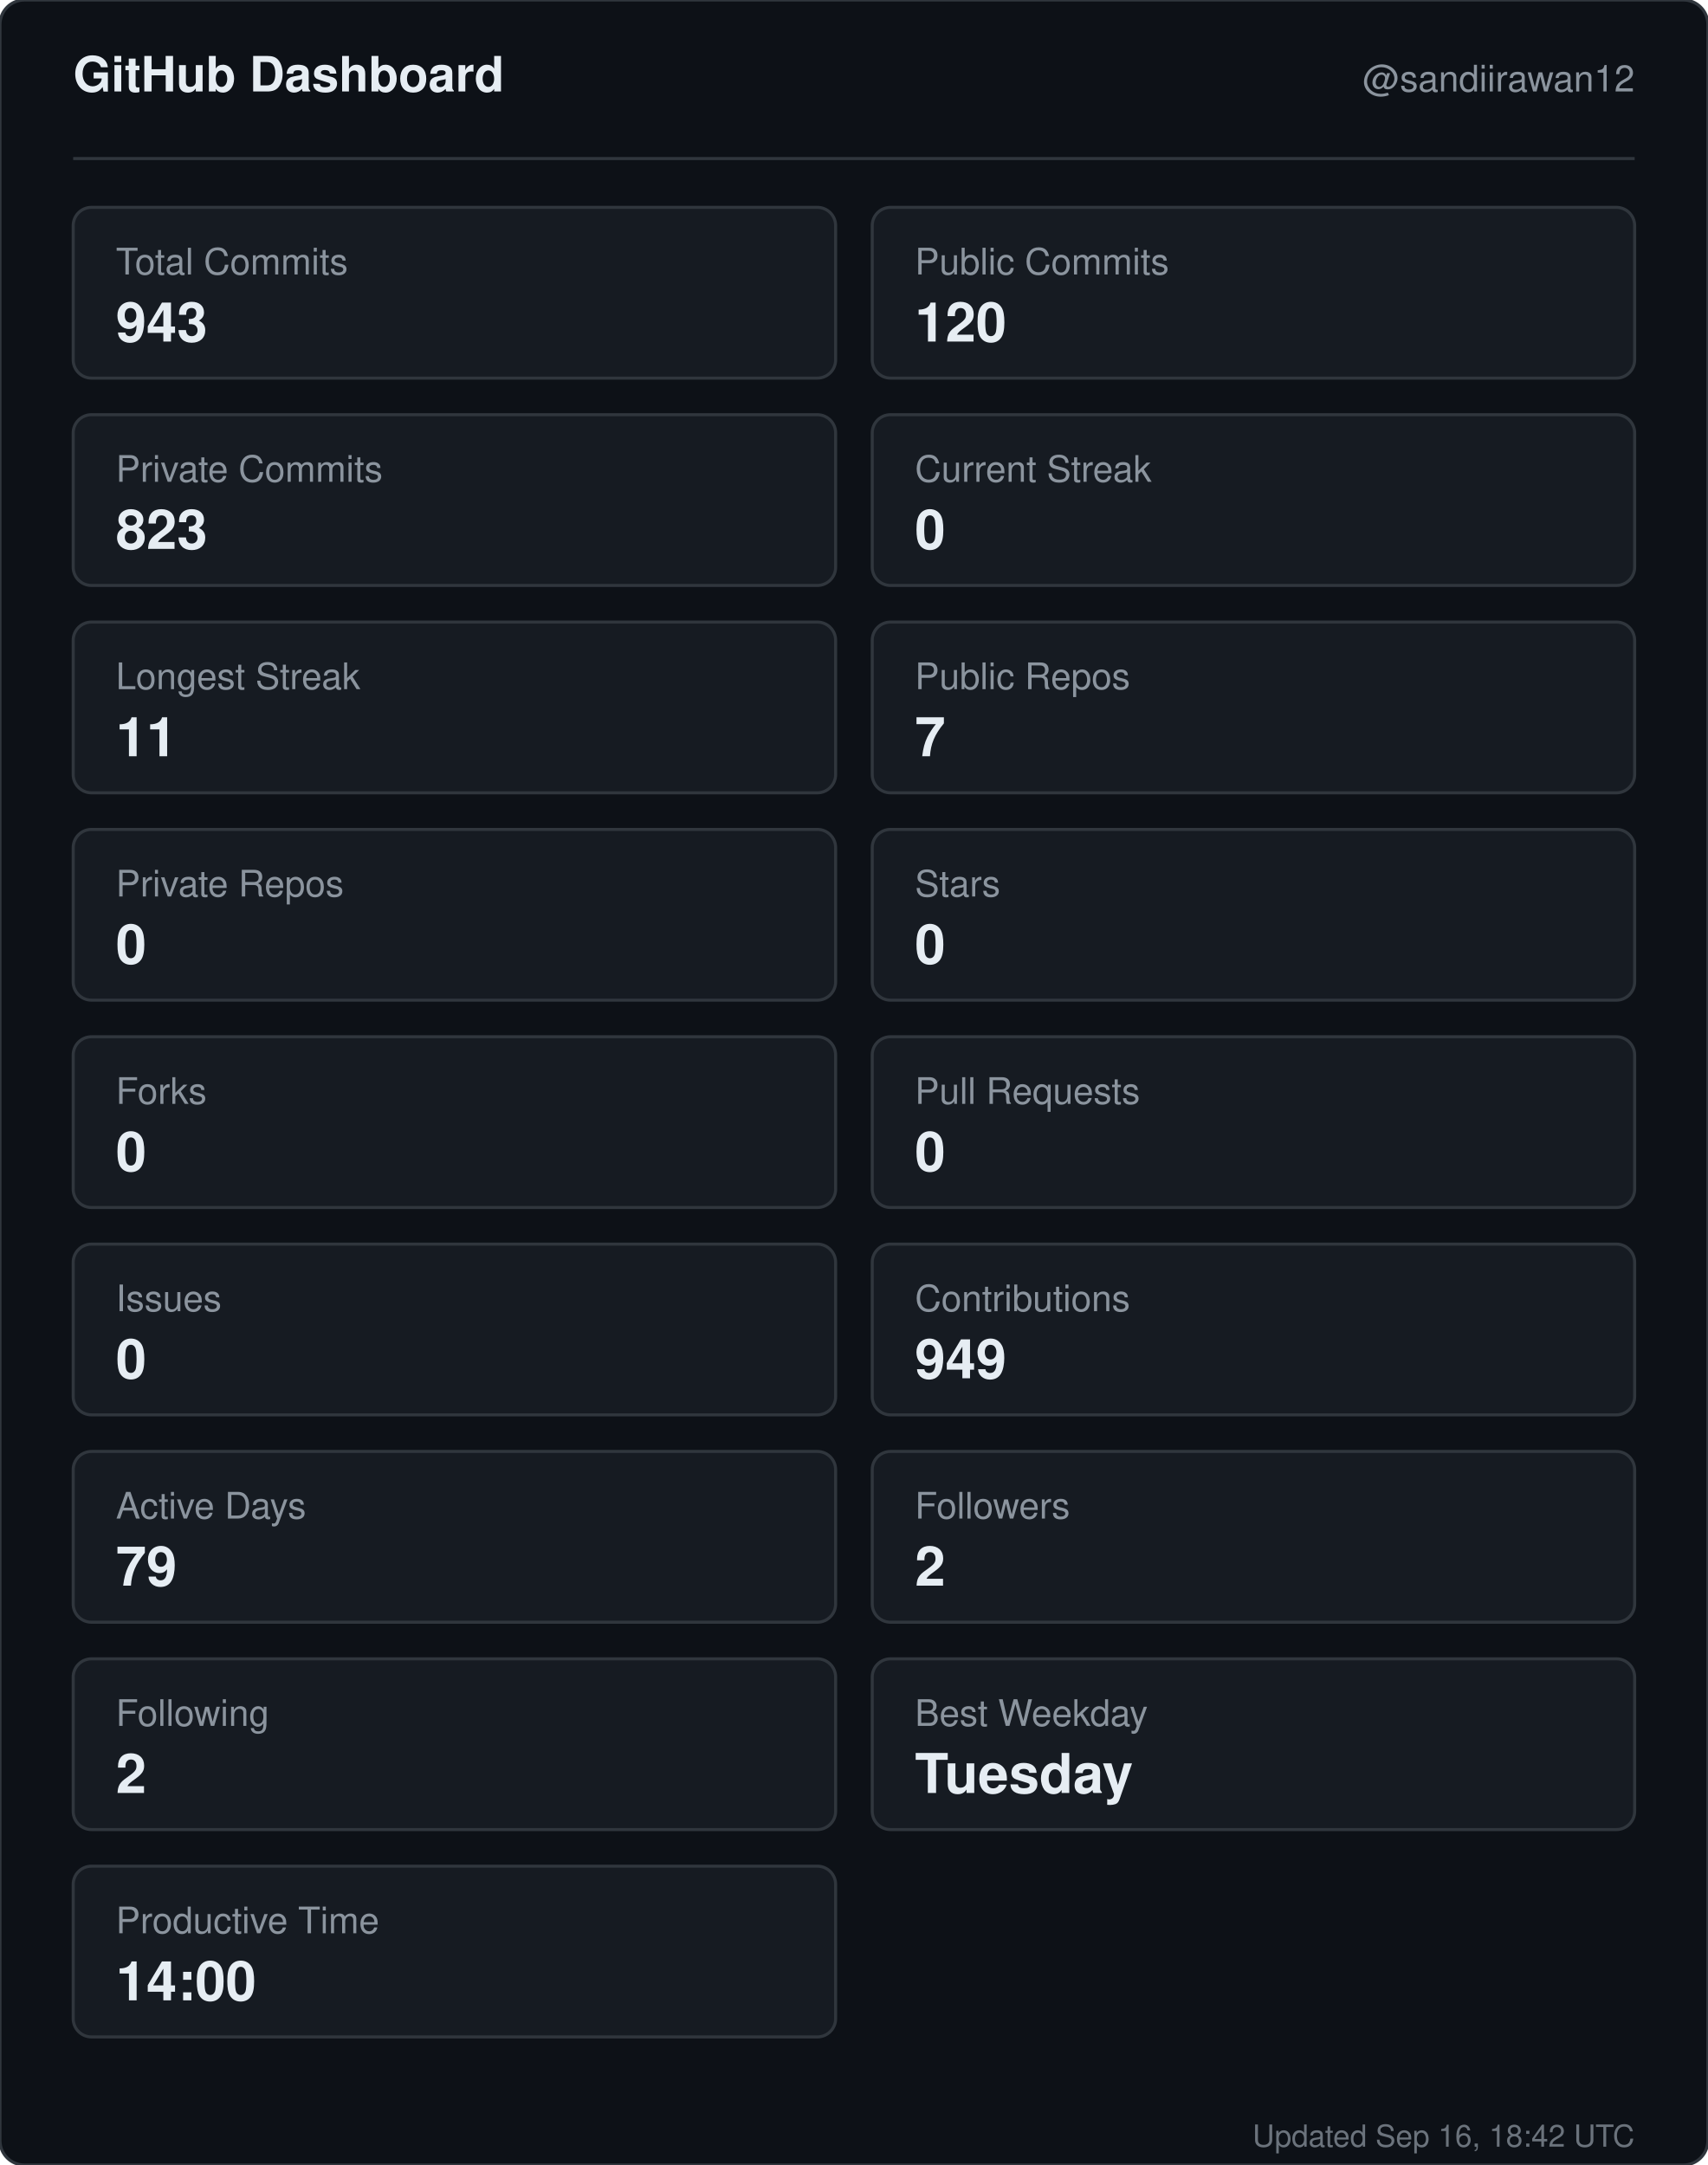
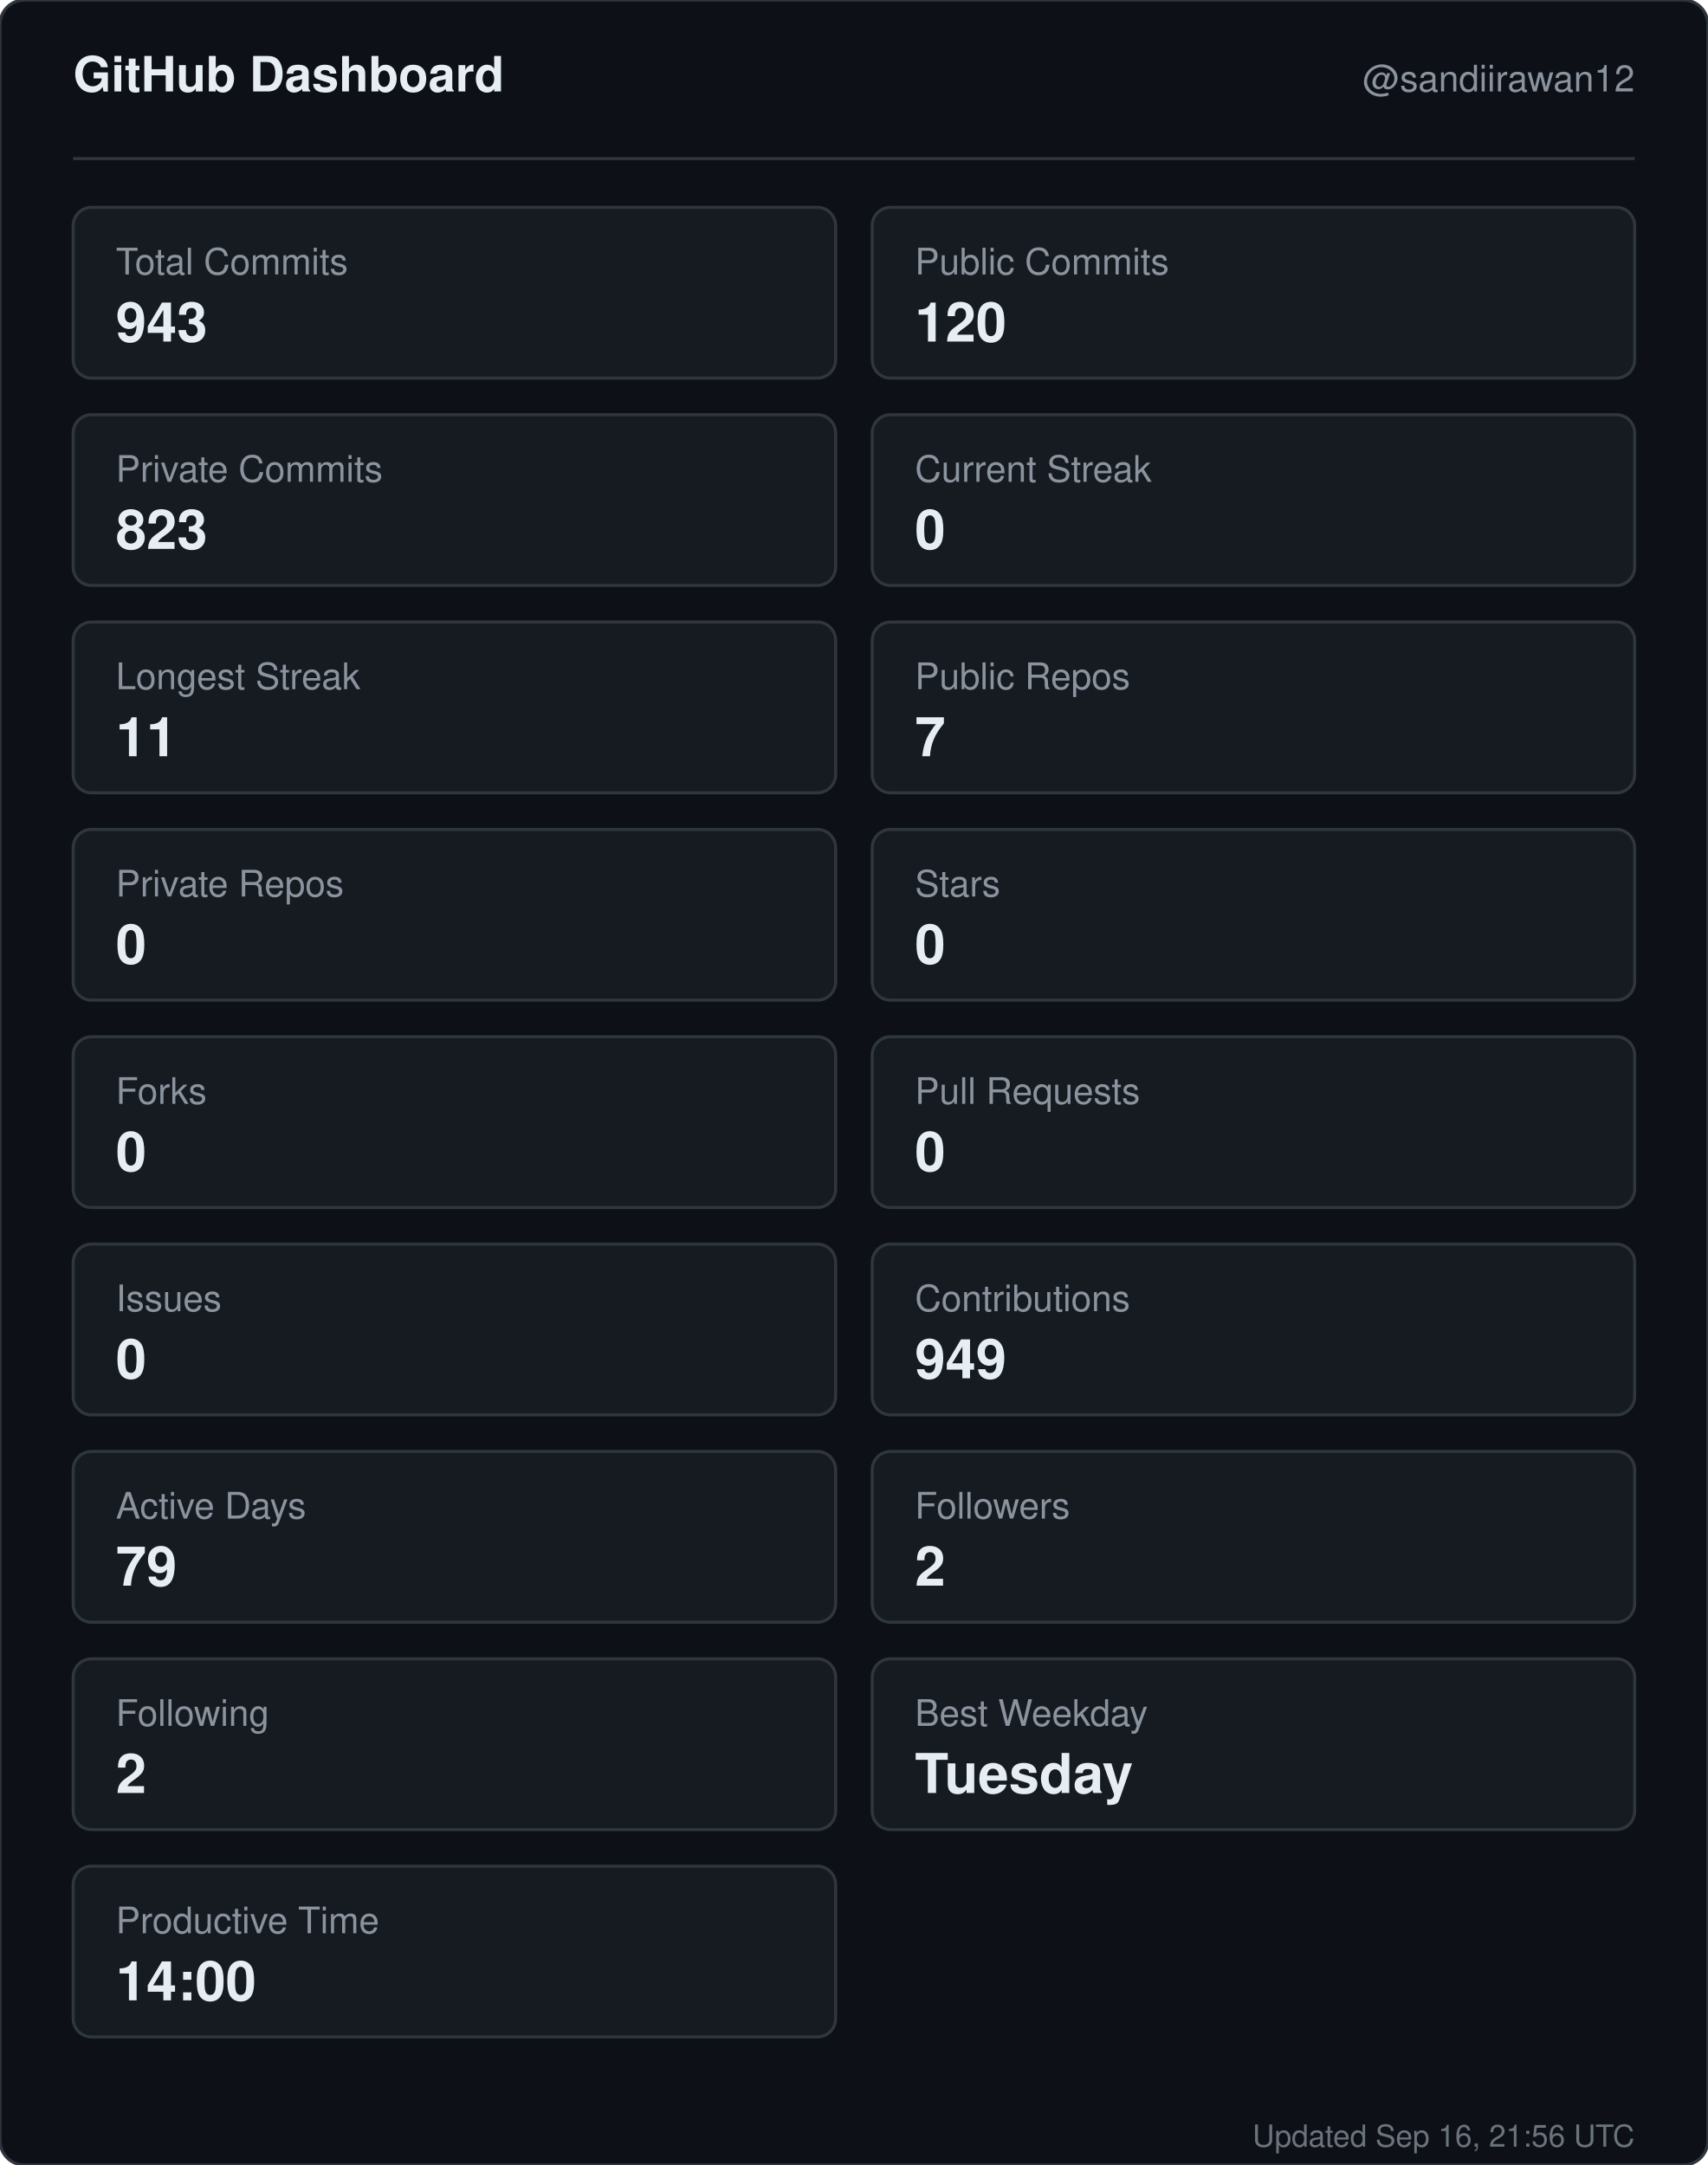
<svg xmlns="http://www.w3.org/2000/svg" width="560" height="710" viewBox="0 0 560 710" role="img" aria-label="GitHub dashboard for sandiirawan12">
  <rect width="560" height="710" rx="8" fill="#0d1117" stroke="#30363d" />
  <g font-family="-apple-system, BlinkMacSystemFont, Segoe UI, Helvetica, Arial, sans-serif">
    <text x="24" y="30" fill="#e6edf3" font-size="16" font-weight="700">GitHub Dashboard</text>
    <text x="536" y="30" fill="#8b949e" font-size="12" text-anchor="end">@sandiirawan12</text>
    <line x1="24" y1="52" x2="536" y2="52" stroke="#30363d" />
    <rect x="24" y="68" width="250" height="56" rx="6" fill="#161b22" stroke="#30363d" />
    <text x="38" y="90" fill="#8b949e" font-size="12">Total Commits</text>
    <text x="38" y="112" fill="#e6edf3" font-size="18" font-weight="700">943</text>
    <rect x="286" y="68" width="250" height="56" rx="6" fill="#161b22" stroke="#30363d" />
    <text x="300" y="90" fill="#8b949e" font-size="12">Public Commits</text>
    <text x="300" y="112" fill="#e6edf3" font-size="18" font-weight="700">120</text>
    <rect x="24" y="136" width="250" height="56" rx="6" fill="#161b22" stroke="#30363d" />
    <text x="38" y="158" fill="#8b949e" font-size="12">Private Commits</text>
    <text x="38" y="180" fill="#e6edf3" font-size="18" font-weight="700">823</text>
    <rect x="286" y="136" width="250" height="56" rx="6" fill="#161b22" stroke="#30363d" />
    <text x="300" y="158" fill="#8b949e" font-size="12">Current Streak</text>
    <text x="300" y="180" fill="#e6edf3" font-size="18" font-weight="700">0</text>
    <rect x="24" y="204" width="250" height="56" rx="6" fill="#161b22" stroke="#30363d" />
    <text x="38" y="226" fill="#8b949e" font-size="12">Longest Streak</text>
    <text x="38" y="248" fill="#e6edf3" font-size="18" font-weight="700">11</text>
    <rect x="286" y="204" width="250" height="56" rx="6" fill="#161b22" stroke="#30363d" />
    <text x="300" y="226" fill="#8b949e" font-size="12">Public Repos</text>
    <text x="300" y="248" fill="#e6edf3" font-size="18" font-weight="700">7</text>
    <rect x="24" y="272" width="250" height="56" rx="6" fill="#161b22" stroke="#30363d" />
    <text x="38" y="294" fill="#8b949e" font-size="12">Private Repos</text>
    <text x="38" y="316" fill="#e6edf3" font-size="18" font-weight="700">0</text>
    <rect x="286" y="272" width="250" height="56" rx="6" fill="#161b22" stroke="#30363d" />
    <text x="300" y="294" fill="#8b949e" font-size="12">Stars</text>
    <text x="300" y="316" fill="#e6edf3" font-size="18" font-weight="700">0</text>
    <rect x="24" y="340" width="250" height="56" rx="6" fill="#161b22" stroke="#30363d" />
    <text x="38" y="362" fill="#8b949e" font-size="12">Forks</text>
    <text x="38" y="384" fill="#e6edf3" font-size="18" font-weight="700">0</text>
    <rect x="286" y="340" width="250" height="56" rx="6" fill="#161b22" stroke="#30363d" />
    <text x="300" y="362" fill="#8b949e" font-size="12">Pull Requests</text>
    <text x="300" y="384" fill="#e6edf3" font-size="18" font-weight="700">0</text>
    <rect x="24" y="408" width="250" height="56" rx="6" fill="#161b22" stroke="#30363d" />
    <text x="38" y="430" fill="#8b949e" font-size="12">Issues</text>
    <text x="38" y="452" fill="#e6edf3" font-size="18" font-weight="700">0</text>
    <rect x="286" y="408" width="250" height="56" rx="6" fill="#161b22" stroke="#30363d" />
    <text x="300" y="430" fill="#8b949e" font-size="12">Contributions</text>
    <text x="300" y="452" fill="#e6edf3" font-size="18" font-weight="700">949</text>
    <rect x="24" y="476" width="250" height="56" rx="6" fill="#161b22" stroke="#30363d" />
    <text x="38" y="498" fill="#8b949e" font-size="12">Active Days</text>
    <text x="38" y="520" fill="#e6edf3" font-size="18" font-weight="700">79</text>
    <rect x="286" y="476" width="250" height="56" rx="6" fill="#161b22" stroke="#30363d" />
    <text x="300" y="498" fill="#8b949e" font-size="12">Followers</text>
    <text x="300" y="520" fill="#e6edf3" font-size="18" font-weight="700">2</text>
    <rect x="24" y="544" width="250" height="56" rx="6" fill="#161b22" stroke="#30363d" />
    <text x="38" y="566" fill="#8b949e" font-size="12">Following</text>
    <text x="38" y="588" fill="#e6edf3" font-size="18" font-weight="700">2</text>
    <rect x="286" y="544" width="250" height="56" rx="6" fill="#161b22" stroke="#30363d" />
    <text x="300" y="566" fill="#8b949e" font-size="12">Best Weekday</text>
    <text x="300" y="588" fill="#e6edf3" font-size="18" font-weight="700">Tuesday</text>
    <rect x="24" y="612" width="250" height="56" rx="6" fill="#161b22" stroke="#30363d" />
    <text x="38" y="634" fill="#8b949e" font-size="12">Productive Time</text>
    <text x="38" y="656" fill="#e6edf3" font-size="18" font-weight="700">14:00</text>
-     <text x="536" y="704" fill="#8b949e" font-size="10" text-anchor="end" opacity="0.75">Updated Sep 16, 18:42 UTC</text>
+     <text x="536" y="704" fill="#8b949e" font-size="10" text-anchor="end" opacity="0.75">Updated Sep 16, 21:56 UTC</text>
  </g>
</svg>
